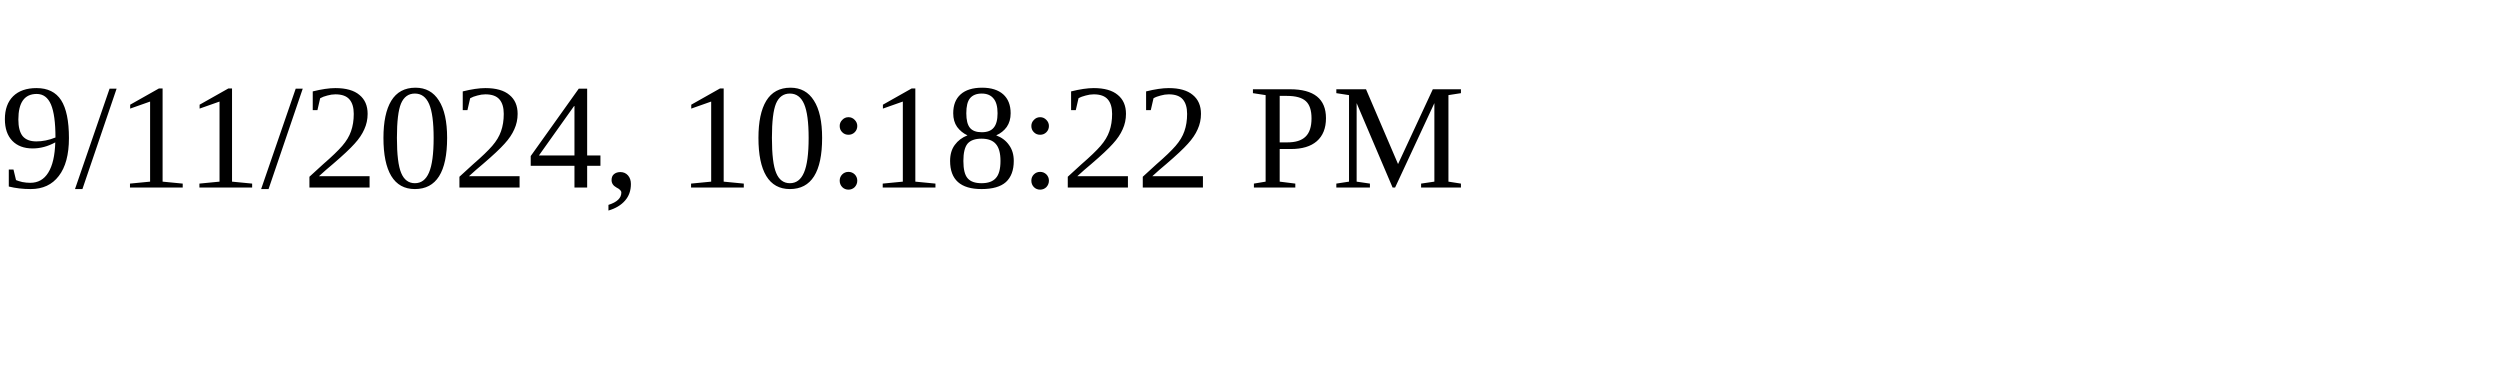
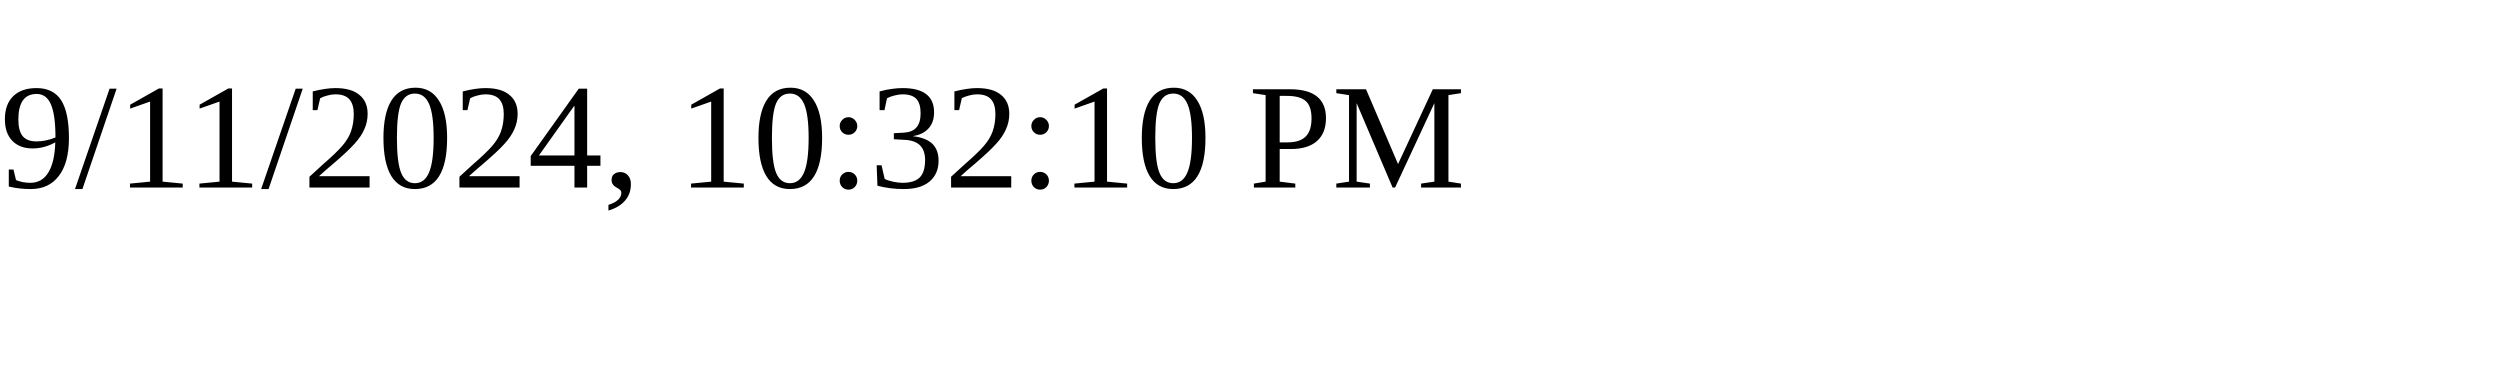
<svg xmlns="http://www.w3.org/2000/svg" height="30" width="200">
-   <text x="0" y="15">9/11/2024, 10:18:22 PM</text>
+   <text x="0" y="15">9/11/2024, 10:32:10 PM</text>
</svg>
